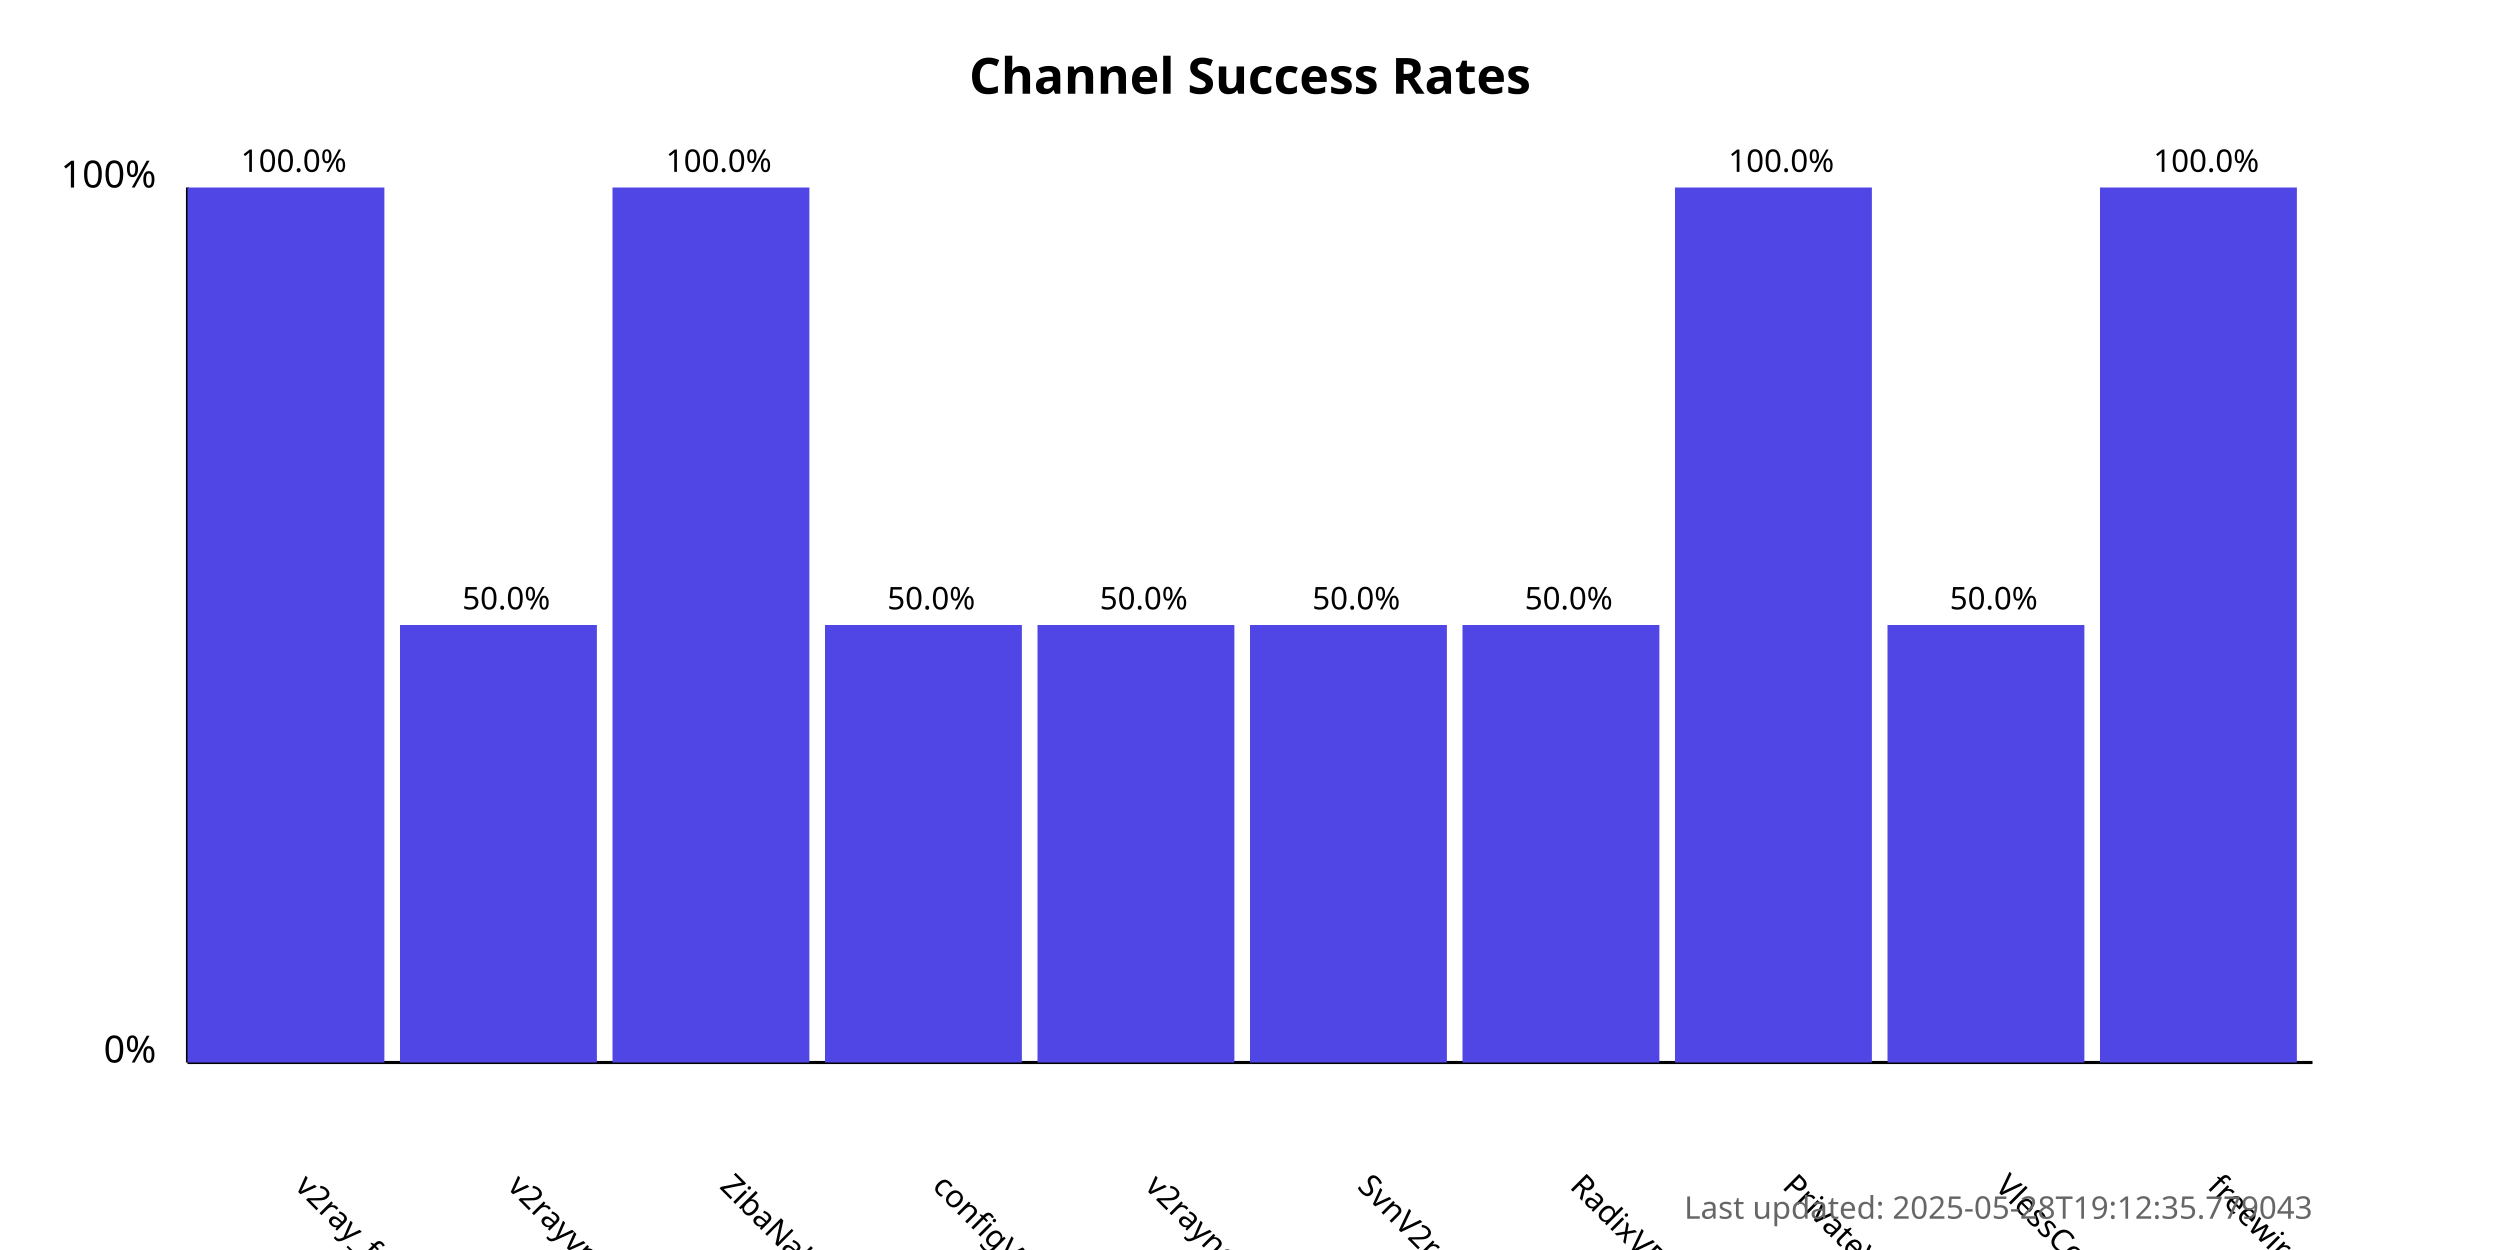
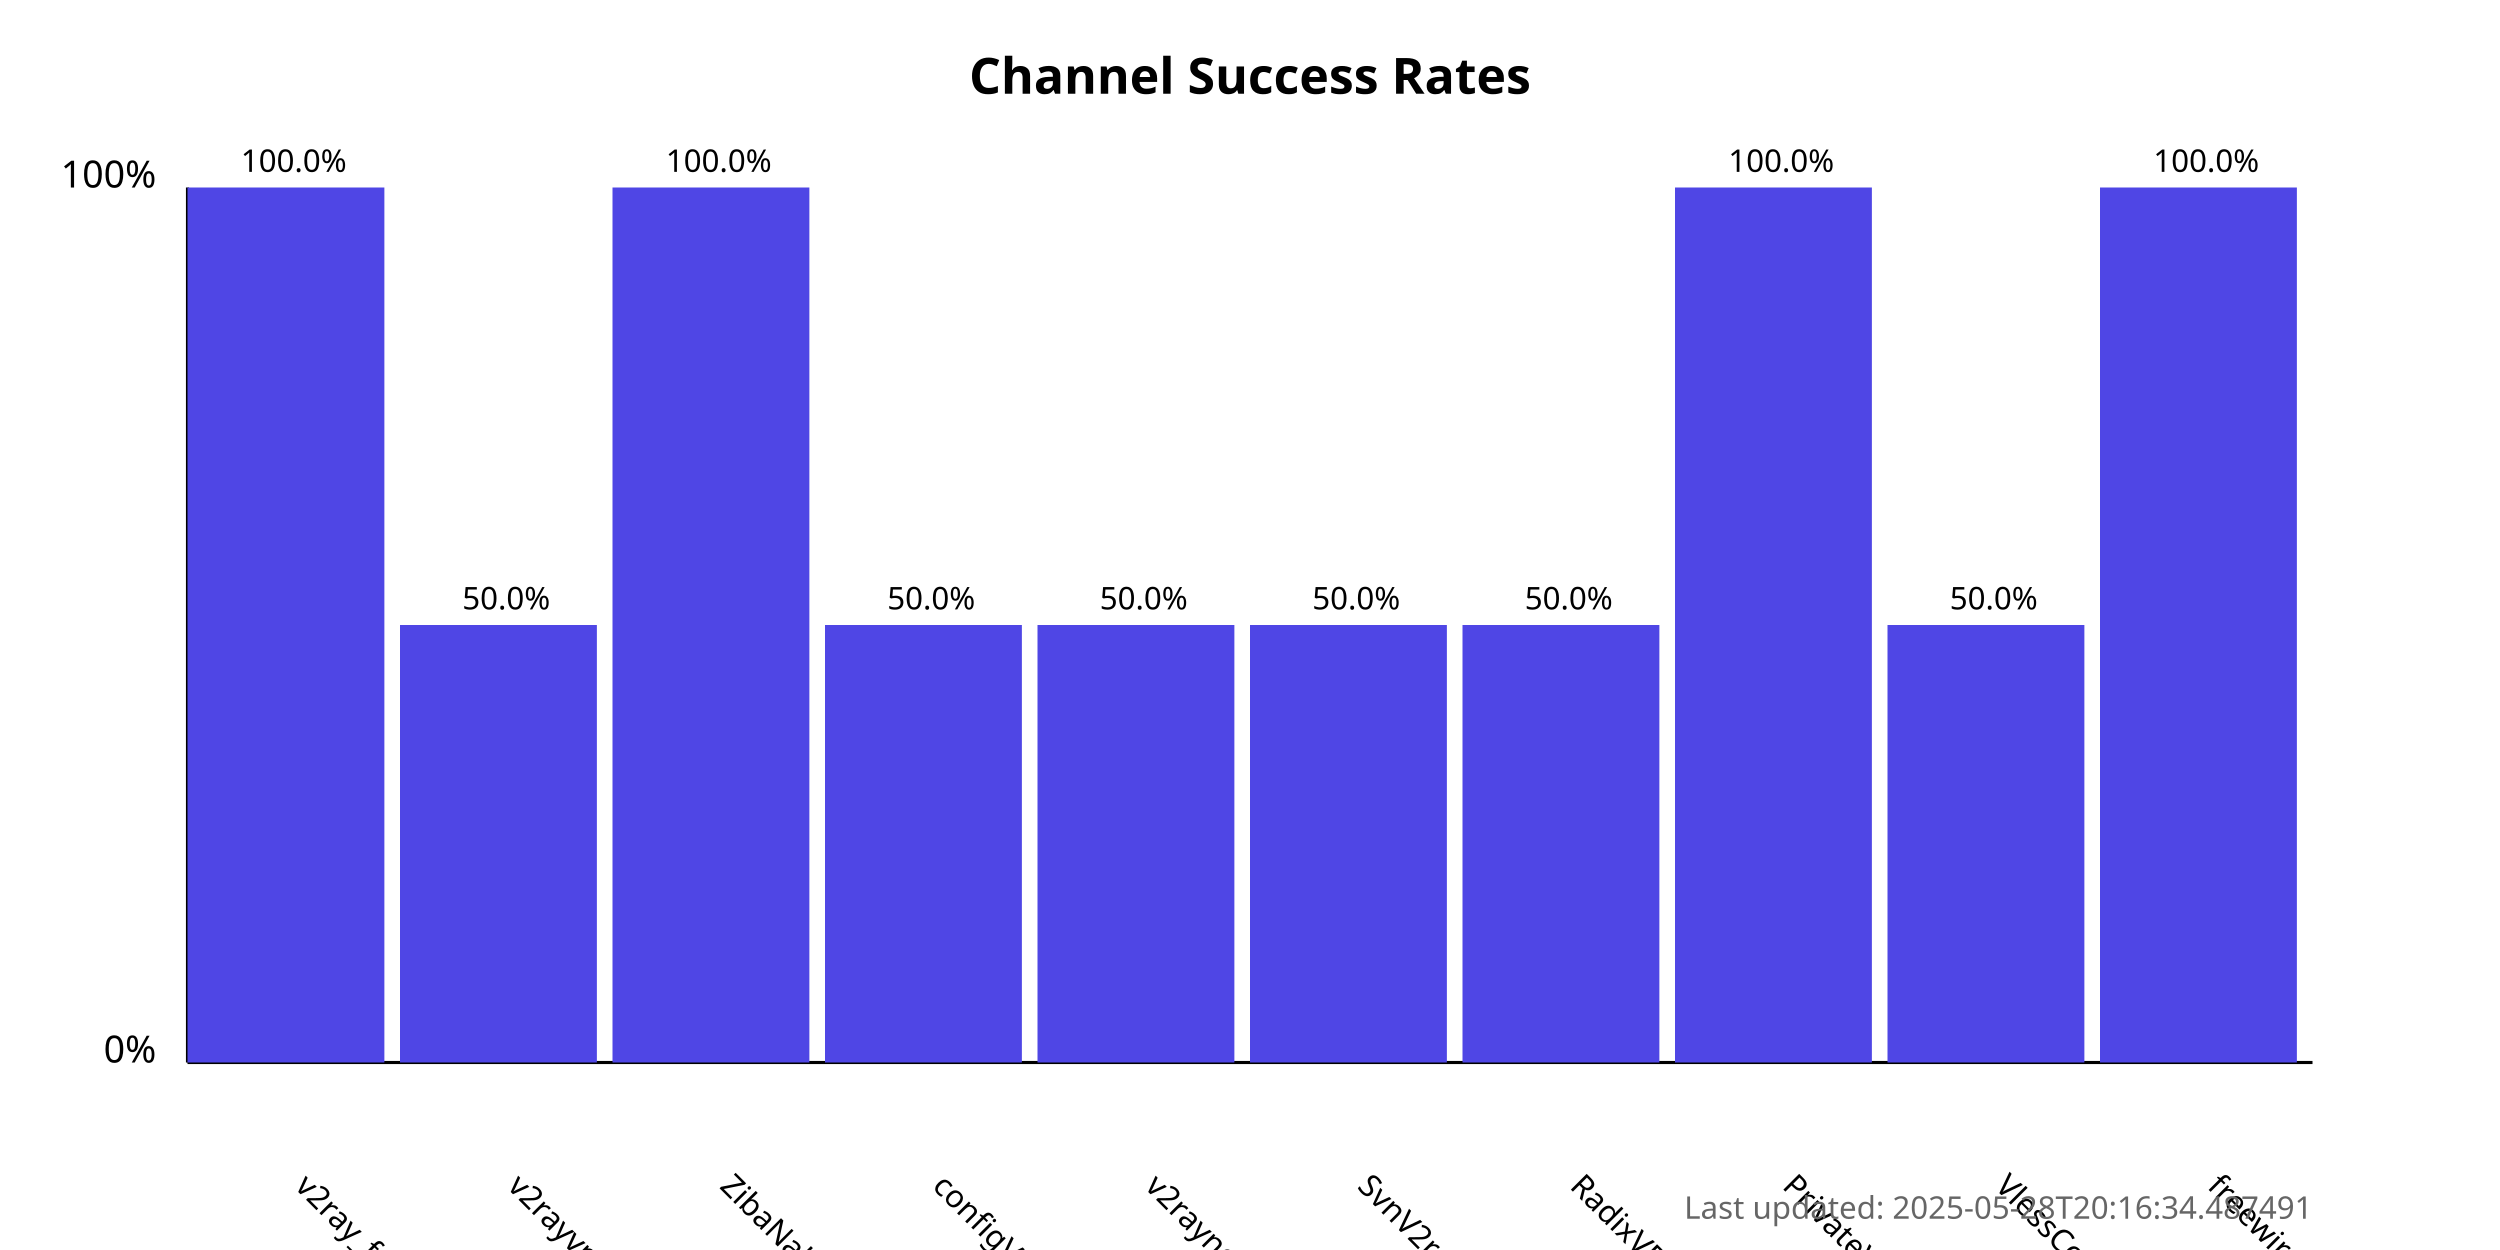
<svg xmlns="http://www.w3.org/2000/svg" width="800" height="400">
  <style>
            .chart-title { font: bold 16px sans-serif; }
            .axis-label { font: 12px sans-serif; }
            .tick-label { font: 10px sans-serif; }
            .bar { fill: #4f46e5; }
            .bar:hover { fill: #6366f1; }
            .timestamp { font: 10px sans-serif; fill: #666; }
        </style>
  <text x="400.0" y="30" text-anchor="middle" class="chart-title">
            Channel Success Rates
        </text>
  <line x1="60" y1="340" x2="60" y2="60" stroke="black" stroke-width="1" />
  <line x1="60" y1="340" x2="740" y2="340" stroke="black" stroke-width="1" />
  <text x="50" y="340" text-anchor="end" class="axis-label">0%</text>
  <text x="50" y="60" text-anchor="end" class="axis-label">100%</text>
  <g>
    <rect x="60" y="60.0" width="63.0" height="280.0" class="bar" />
    <text x="94.0" y="380" transform="rotate(45, 94.0, 380)" text-anchor="start" class="tick-label">
                v2ray_free_conf
            </text>
    <text x="94.0" y="55.0" text-anchor="middle" class="tick-label">
                100.0%
            </text>
  </g>
  <g>
    <rect x="128.0" y="200.0" width="63.0" height="140.0" class="bar" />
    <text x="162.0" y="380" transform="rotate(45, 162.0, 380)" text-anchor="start" class="tick-label">
                v2rayvpno
            </text>
    <text x="162.0" y="195.0" text-anchor="middle" class="tick-label">
                50.0%
            </text>
  </g>
  <g>
    <rect x="196.0" y="60.0" width="63.0" height="280.0" class="bar" />
    <text x="230.0" y="380" transform="rotate(45, 230.0, 380)" text-anchor="start" class="tick-label">
                ZibaNabz
            </text>
    <text x="230.0" y="55.0" text-anchor="middle" class="tick-label">
                100.0%
            </text>
  </g>
  <g>
    <rect x="264.0" y="200.0" width="63.0" height="140.0" class="bar" />
    <text x="298.0" y="380" transform="rotate(45, 298.0, 380)" text-anchor="start" class="tick-label">
                configV2rayForFree
            </text>
    <text x="298.0" y="195.0" text-anchor="middle" class="tick-label">
                50.0%
            </text>
  </g>
  <g>
    <rect x="332.0" y="200.0" width="63.0" height="140.0" class="bar" />
    <text x="366.0" y="380" transform="rotate(45, 366.0, 380)" text-anchor="start" class="tick-label">
                v2rayngvpn
            </text>
    <text x="366.0" y="195.0" text-anchor="middle" class="tick-label">
                50.0%
            </text>
  </g>
  <g>
    <rect x="400.0" y="200.0" width="63.0" height="140.0" class="bar" />
    <text x="434.0" y="380" transform="rotate(45, 434.0, 380)" text-anchor="start" class="tick-label">
                SvnV2ray
            </text>
    <text x="434.0" y="195.0" text-anchor="middle" class="tick-label">
                50.0%
            </text>
  </g>
  <g>
    <rect x="468.0" y="200.0" width="63.0" height="140.0" class="bar" />
    <text x="502.0" y="380" transform="rotate(45, 502.0, 380)" text-anchor="start" class="tick-label">
                RadixVPN
            </text>
    <text x="502.0" y="195.0" text-anchor="middle" class="tick-label">
                50.0%
            </text>
  </g>
  <g>
    <rect x="536.0" y="60.0" width="63.0" height="280.0" class="bar" />
    <text x="570.0" y="380" transform="rotate(45, 570.0, 380)" text-anchor="start" class="tick-label">
                PrivateVPNs
            </text>
    <text x="570.0" y="55.0" text-anchor="middle" class="tick-label">
                100.0%
            </text>
  </g>
  <g>
    <rect x="604.0" y="200.0" width="63.0" height="140.0" class="bar" />
    <text x="638.0" y="380" transform="rotate(45, 638.0, 380)" text-anchor="start" class="tick-label">
                VlessConfig
            </text>
    <text x="638.0" y="195.0" text-anchor="middle" class="tick-label">
                50.0%
            </text>
  </g>
  <g>
    <rect x="672.0" y="60.0" width="63.0" height="280.0" class="bar" />
    <text x="706.0" y="380" transform="rotate(45, 706.0, 380)" text-anchor="start" class="tick-label">
                freewireguard
            </text>
    <text x="706.0" y="55.0" text-anchor="middle" class="tick-label">
                100.0%
            </text>
  </g>
  <text x="740" y="390" text-anchor="end" class="timestamp">
-             Last updated: 2025-05-28T19:12:35.779043
+             Last updated: 2025-05-28T20:16:34.487491
        </text>
</svg>
